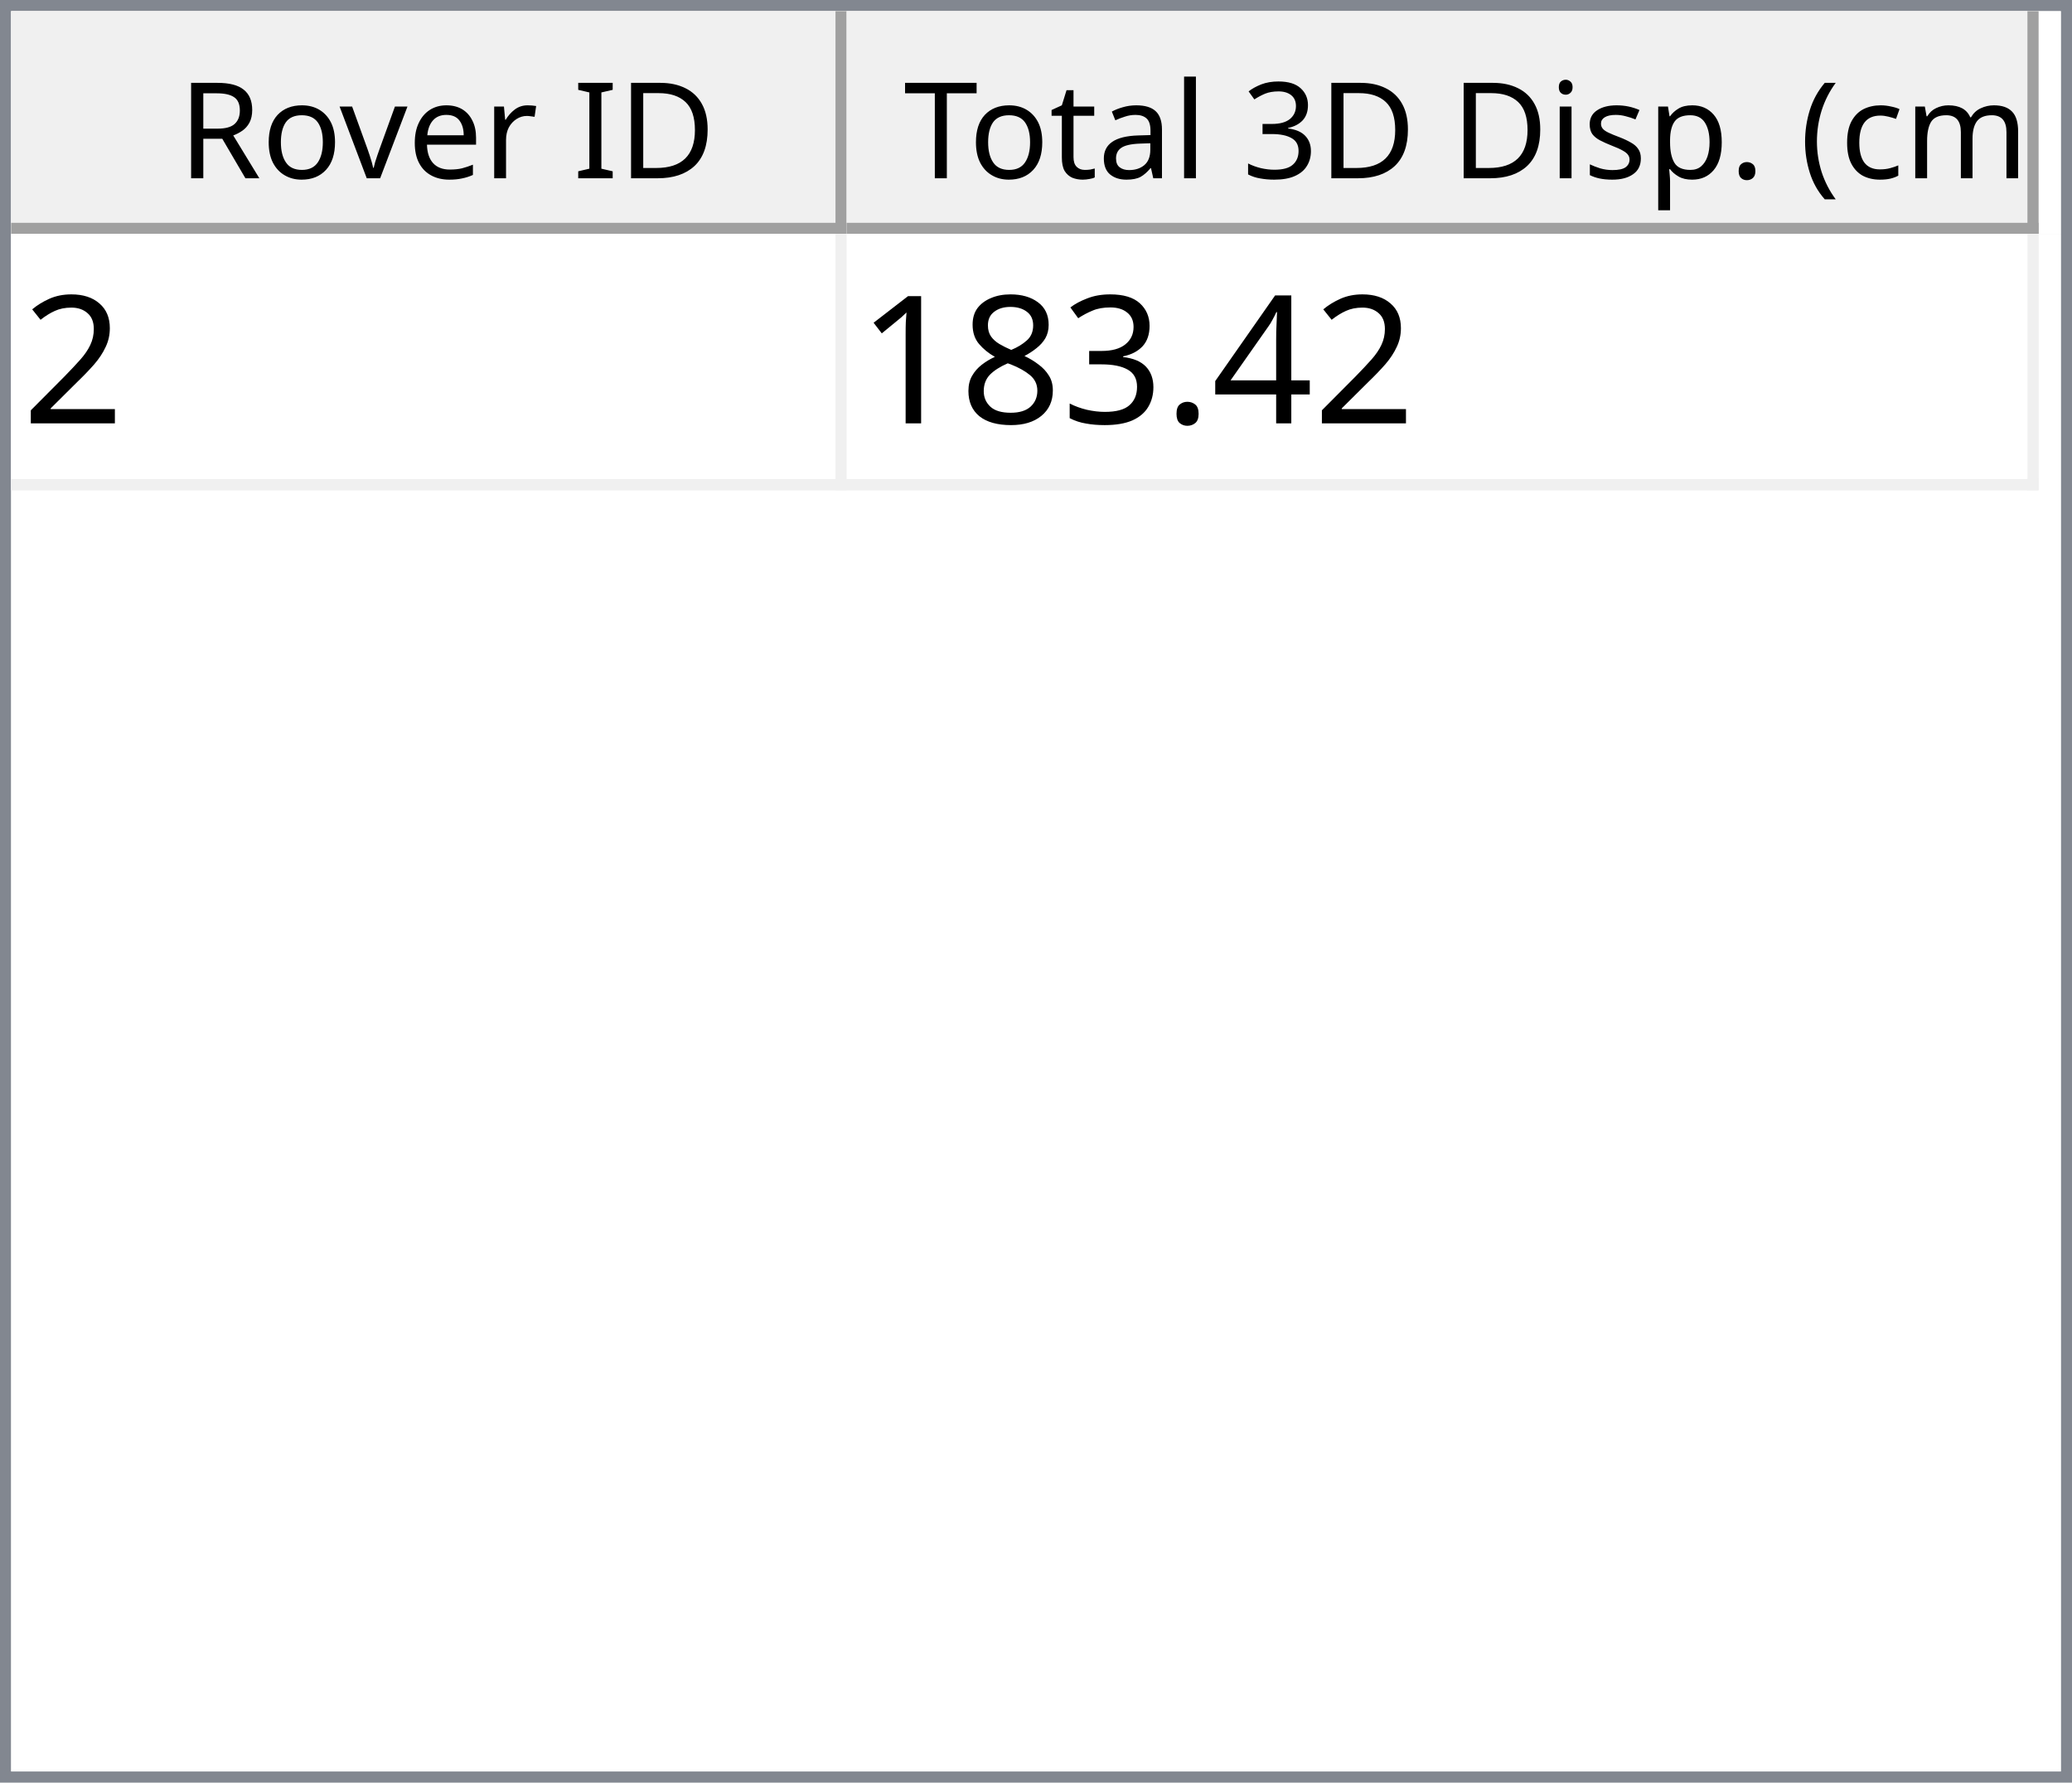
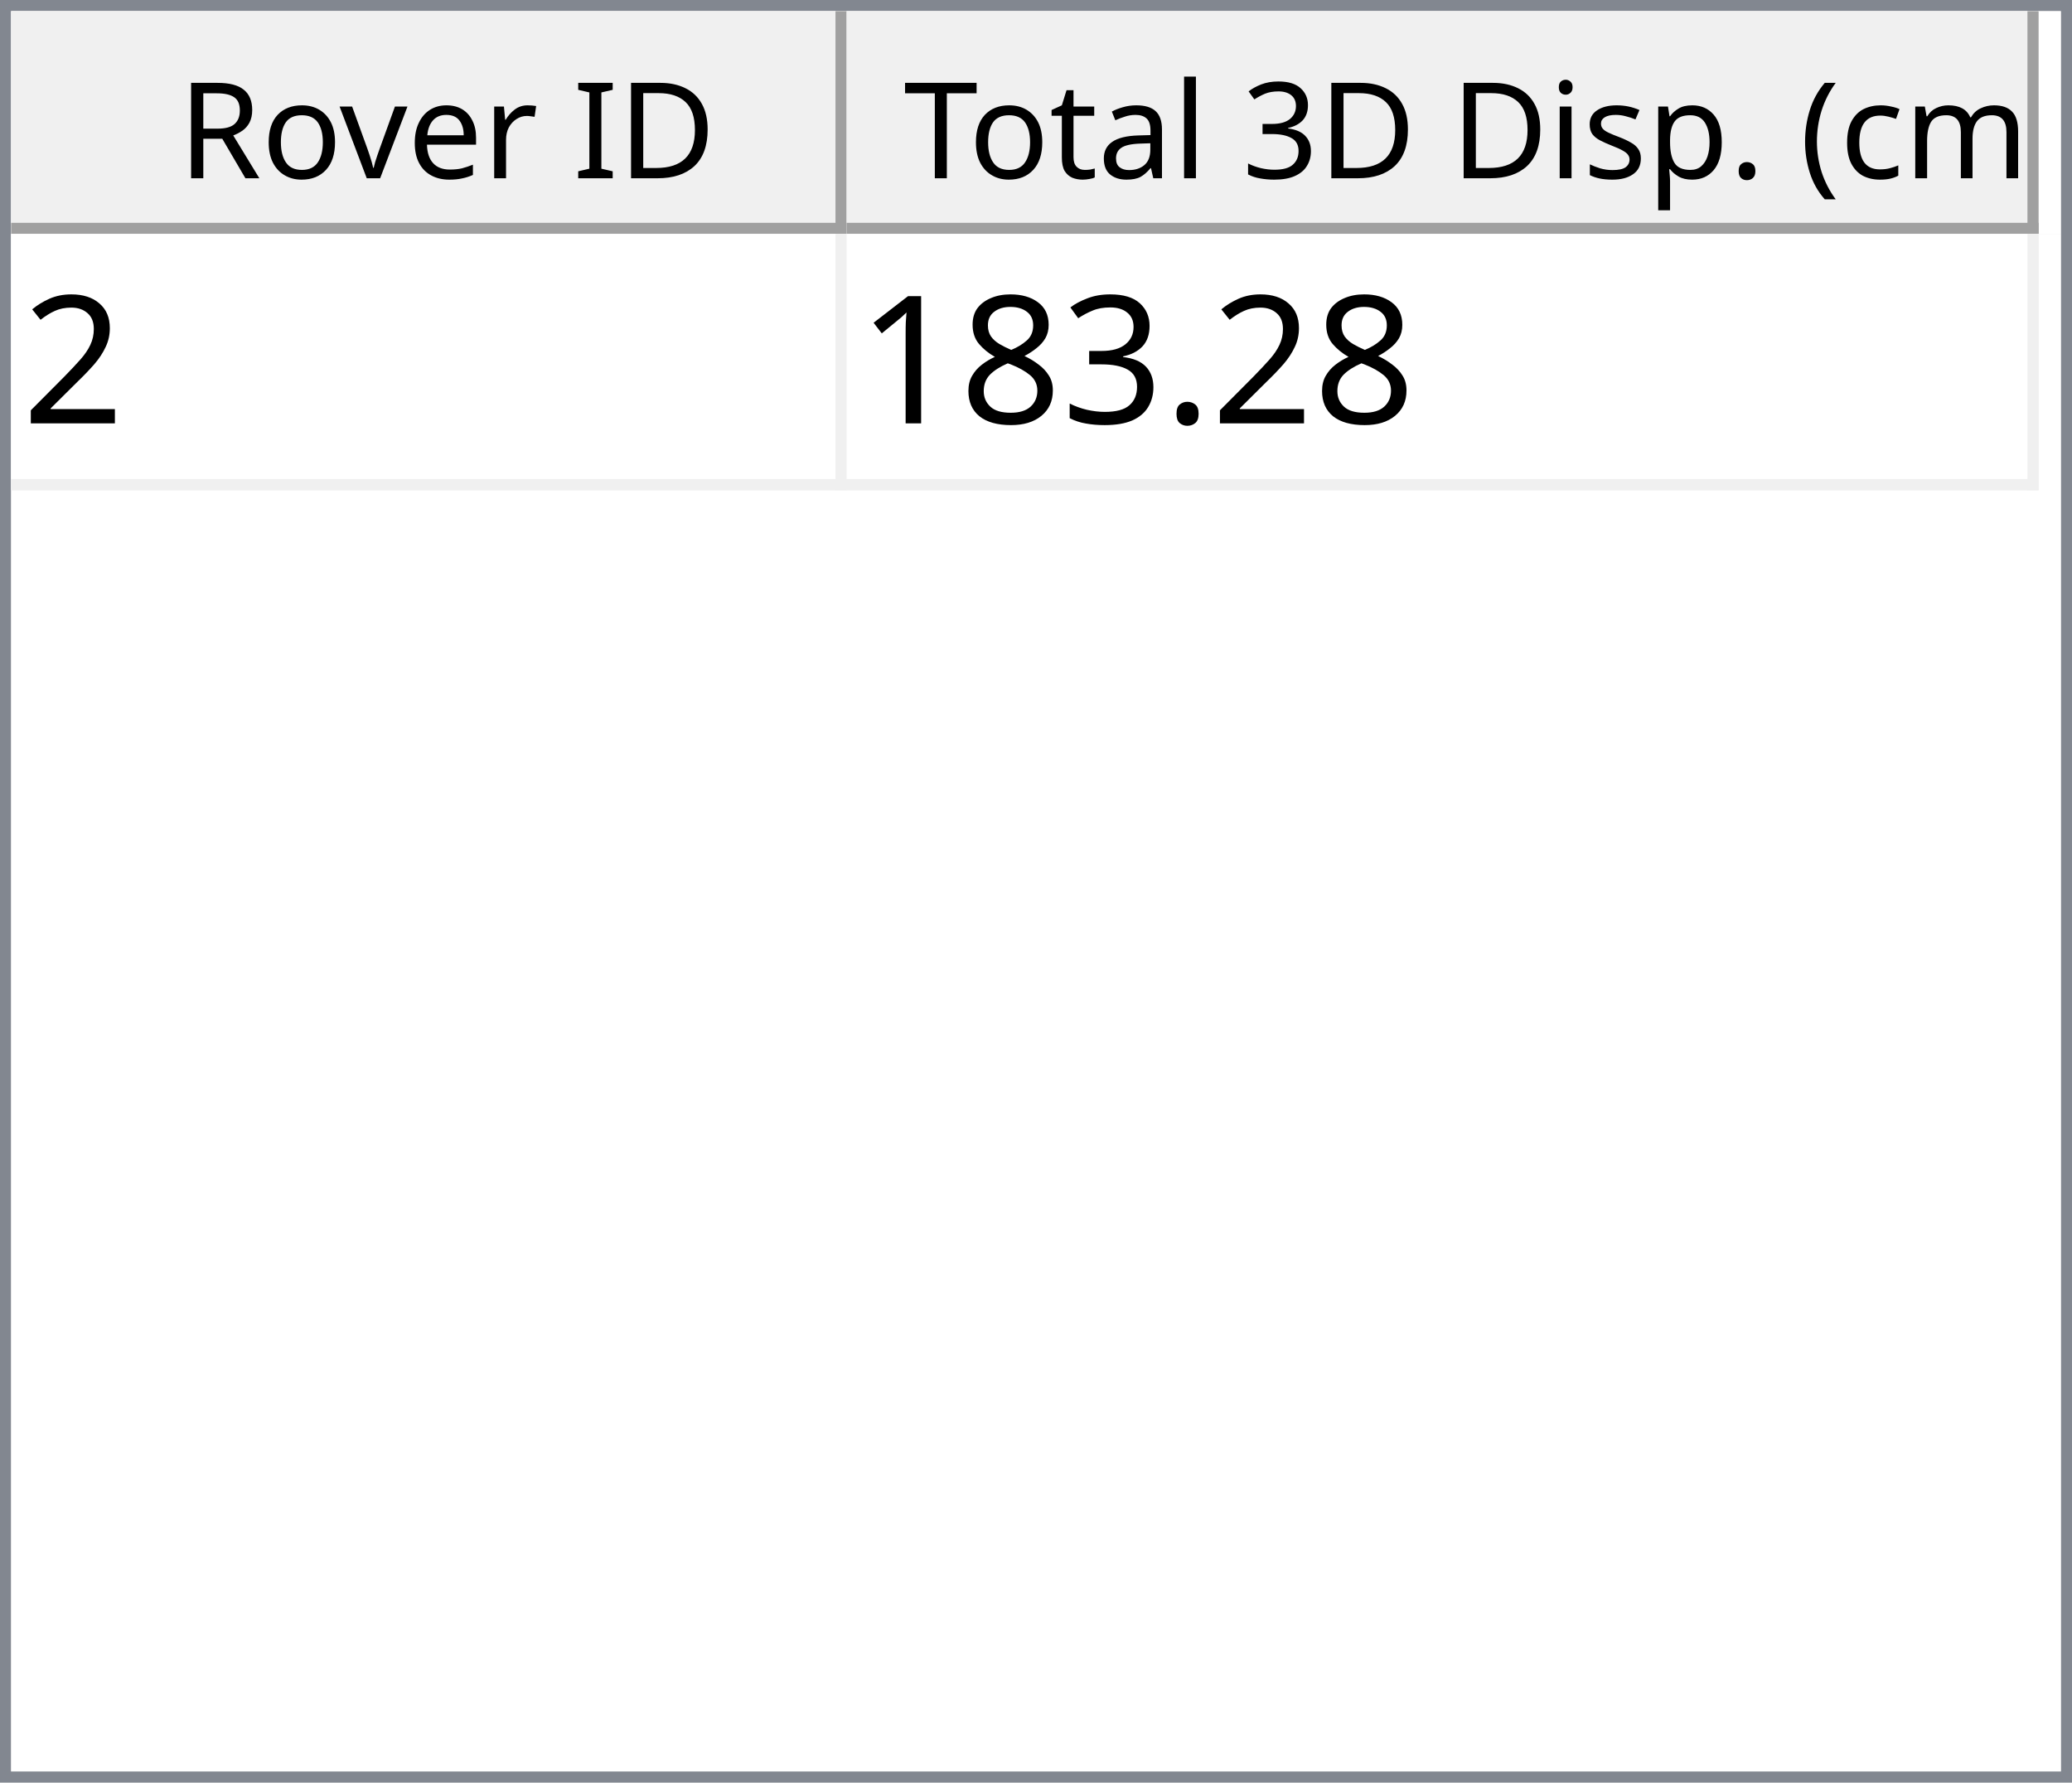
<svg xmlns="http://www.w3.org/2000/svg" style="fill-opacity:1; color-rendering:auto; color-interpolation:auto; text-rendering:auto; stroke:black; stroke-linecap:square; stroke-miterlimit:10; shape-rendering:auto; stroke-opacity:1; fill:black; stroke-dasharray:none; font-weight:normal; stroke-width:1; font-family:'Dialog'; font-style:normal; stroke-linejoin:miter; font-size:12px; stroke-dashoffset:0; image-rendering:auto;" width="186" height="160">
  <defs id="genericDefs" />
  <g>
    <defs id="defs1">
      <clipPath clipPathUnits="userSpaceOnUse" id="clipPath1">
        <path d="M0 0 L186 0 L186 160 L0 160 L0 0 Z" />
      </clipPath>
      <clipPath clipPathUnits="userSpaceOnUse" id="clipPath2">
        <path d="M0 0 L0 160 L186 160 L186 0 Z" />
      </clipPath>
      <clipPath clipPathUnits="userSpaceOnUse" id="clipPath3">
        <path d="M0 0 L0 20 L184 20 L184 0 Z" />
      </clipPath>
      <clipPath clipPathUnits="userSpaceOnUse" id="clipPath4">
        <path d="M0 0 L0 20 L75 20 L75 0 Z" />
      </clipPath>
      <clipPath clipPathUnits="userSpaceOnUse" id="clipPath5">
        <path d="M1 1 L1 19 L74 19 L74 1 Z" />
      </clipPath>
      <clipPath clipPathUnits="userSpaceOnUse" id="clipPath6">
        <path d="M0 0 L0 18 L73 18 L73 0 Z" />
      </clipPath>
      <clipPath clipPathUnits="userSpaceOnUse" id="clipPath7">
        <path d="M-0.5 -0.5 L-0.5 19.5 L74.5 19.5 L74.5 -0.5 Z" />
      </clipPath>
      <clipPath clipPathUnits="userSpaceOnUse" id="clipPath8">
        <path d="M0 0 L0 20 L107 20 L107 0 Z" />
      </clipPath>
      <clipPath clipPathUnits="userSpaceOnUse" id="clipPath9">
        <path d="M1 1 L1 19 L106 19 L106 1 Z" />
      </clipPath>
      <clipPath clipPathUnits="userSpaceOnUse" id="clipPath10">
        <path d="M0 0 L0 18 L105 18 L105 0 Z" />
      </clipPath>
      <clipPath clipPathUnits="userSpaceOnUse" id="clipPath11">
        <path d="M-0.5 -0.5 L-0.5 19.5 L106.5 19.5 L106.5 -0.5 Z" />
      </clipPath>
      <clipPath clipPathUnits="userSpaceOnUse" id="clipPath12">
        <path d="M0 0 L0 138 L184 138 L184 0 Z" />
      </clipPath>
      <clipPath clipPathUnits="userSpaceOnUse" id="clipPath13">
        <path d="M0 0 L0 23 L182 23 L182 0 Z" />
      </clipPath>
      <clipPath clipPathUnits="userSpaceOnUse" id="clipPath14">
        <path d="M-0.5 -0.5 L-0.5 22.5 L181.5 22.5 L181.5 -0.5 Z" />
      </clipPath>
      <clipPath clipPathUnits="userSpaceOnUse" id="clipPath15">
        <path d="M0 0 L0 22 L74 22 L74 0 Z" />
      </clipPath>
      <clipPath clipPathUnits="userSpaceOnUse" id="clipPath16">
        <path d="M0 0 L0 22 L106 22 L106 0 Z" />
      </clipPath>
      <font horiz-adv-x="64.551" id="font1">
        <font-face ascent="107.91" descent="25.098" units-per-em="100" style="font-style:normal; font-family:Segoe UI; font-weight:normal;" />
        <missing-glyph horiz-adv-x="64.551" d="M8.109 0 L8.109 68.266 L56.453 68.266 L56.453 0 L8.109 0 ZM15.328 7.234 L49.219 7.234 L49.219 61.031 L15.328 61.031 L15.328 7.234 Z" />
        <glyph unicode="D" horiz-adv-x="70.117" d="M9.188 0 L9.188 70.016 L28.516 70.016 Q65.531 70.016 65.531 35.891 Q65.531 19.672 55.25 9.836 Q44.969 0 27.734 0 L9.188 0 ZM17.391 62.594 L17.391 7.422 L27.828 7.422 Q41.609 7.422 49.273 14.797 Q56.938 22.172 56.938 35.688 Q56.938 62.594 28.328 62.594 L17.391 62.594 Z" />
        <glyph unicode="I" horiz-adv-x="26.611" d="M17.391 0 L9.188 0 L9.188 70.016 L17.391 70.016 L17.391 0 Z" />
        <glyph unicode=" " horiz-adv-x="27.393" d="" />
        <glyph unicode="r" horiz-adv-x="34.766" d="M34.188 41.891 Q32.078 43.5 28.125 43.5 Q23 43.5 19.555 38.672 Q16.109 33.844 16.109 25.484 L16.109 0 L8.109 0 L8.109 50 L16.109 50 L16.109 39.703 L16.312 39.703 Q18.016 44.969 21.531 47.922 Q25.047 50.875 29.391 50.875 Q32.516 50.875 34.188 50.203 L34.188 41.891 Z" />
        <glyph unicode="e" horiz-adv-x="52.295" d="M48.297 23 L12.984 23 Q13.188 14.656 17.484 10.109 Q21.781 5.562 29.297 5.562 Q37.75 5.562 44.828 11.141 L44.828 3.609 Q38.234 -1.172 27.391 -1.172 Q16.797 -1.172 10.742 5.641 Q4.688 12.453 4.688 24.812 Q4.688 36.469 11.305 43.82 Q17.922 51.172 27.734 51.172 Q37.547 51.172 42.922 44.828 Q48.297 38.484 48.297 27.203 L48.297 23 ZM40.094 29.781 Q40.047 36.719 36.75 40.578 Q33.453 44.438 27.594 44.438 Q21.922 44.438 17.969 40.383 Q14.016 36.328 13.094 29.781 L40.094 29.781 Z" />
        <glyph unicode="v" horiz-adv-x="47.9" d="M47.406 50 L27.484 0 L19.625 0 L0.688 50 L9.469 50 L22.172 13.672 Q23.578 9.672 23.922 6.688 L24.125 6.688 Q24.609 10.453 25.688 13.484 L38.969 50 L47.406 50 Z" />
        <glyph unicode="o" horiz-adv-x="58.594" d="M29 -1.172 Q17.922 -1.172 11.305 5.836 Q4.688 12.844 4.688 24.422 Q4.688 37.016 11.57 44.094 Q18.453 51.172 30.172 51.172 Q41.359 51.172 47.633 44.289 Q53.906 37.406 53.906 25.203 Q53.906 13.234 47.141 6.031 Q40.375 -1.172 29 -1.172 ZM29.594 44.438 Q21.875 44.438 17.383 39.188 Q12.891 33.938 12.891 24.703 Q12.891 15.828 17.43 10.695 Q21.969 5.562 29.594 5.562 Q37.359 5.562 41.531 10.594 Q45.703 15.625 45.703 24.906 Q45.703 34.281 41.531 39.359 Q37.359 44.438 29.594 44.438 Z" />
        <glyph unicode="R" horiz-adv-x="59.814" d="M59.375 0 L49.609 0 L37.891 19.625 Q36.281 22.359 34.766 24.289 Q33.25 26.219 31.664 27.438 Q30.078 28.656 28.25 29.219 Q26.422 29.781 24.125 29.781 L17.391 29.781 L17.391 0 L9.188 0 L9.188 70.016 L30.078 70.016 Q34.672 70.016 38.555 68.867 Q42.438 67.719 45.289 65.375 Q48.141 63.031 49.758 59.547 Q51.375 56.062 51.375 51.375 Q51.375 47.703 50.273 44.656 Q49.172 41.609 47.148 39.211 Q45.125 36.812 42.266 35.133 Q39.406 33.453 35.844 32.516 L35.844 32.328 Q37.594 31.547 38.891 30.547 Q40.188 29.547 41.359 28.18 Q42.531 26.812 43.68 25.078 Q44.828 23.344 46.234 21.047 L59.375 0 ZM17.391 62.594 L17.391 37.203 L28.516 37.203 Q31.594 37.203 34.203 38.133 Q36.812 39.062 38.719 40.797 Q40.625 42.531 41.703 45.047 Q42.781 47.562 42.781 50.688 Q42.781 56.297 39.141 59.445 Q35.5 62.594 28.609 62.594 L17.391 62.594 Z" />
        <glyph unicode=")" horiz-adv-x="30.176" d="M8.297 -15.922 L1.172 -15.922 Q16.406 2.344 16.406 26.812 Q16.406 51.469 1.078 70.016 L8.297 70.016 Q23.531 52.156 23.531 26.703 Q23.531 1.375 8.297 -15.922 Z" />
        <glyph unicode="m" horiz-adv-x="86.133" d="M79.109 0 L71.094 0 L71.094 28.719 Q71.094 37.016 68.531 40.727 Q65.969 44.438 59.906 44.438 Q54.781 44.438 51.195 39.75 Q47.609 35.062 47.609 28.516 L47.609 0 L39.594 0 L39.594 29.688 Q39.594 44.438 28.219 44.438 Q22.953 44.438 19.531 40.016 Q16.109 35.594 16.109 28.516 L16.109 0 L8.109 0 L8.109 50 L16.109 50 L16.109 42.094 L16.312 42.094 Q21.625 51.172 31.844 51.172 Q36.969 51.172 40.773 48.312 Q44.578 45.453 46 40.828 Q51.562 51.172 62.594 51.172 Q79.109 51.172 79.109 30.812 L79.109 0 Z" />
        <glyph unicode="c" horiz-adv-x="46.191" d="M42.188 2.297 Q36.422 -1.172 28.516 -1.172 Q17.828 -1.172 11.258 5.789 Q4.688 12.75 4.688 23.828 Q4.688 36.188 11.766 43.68 Q18.844 51.172 30.672 51.172 Q37.25 51.172 42.281 48.734 L42.281 40.531 Q36.719 44.438 30.375 44.438 Q22.703 44.438 17.797 38.945 Q12.891 33.453 12.891 24.516 Q12.891 15.719 17.508 10.641 Q22.125 5.562 29.891 5.562 Q36.422 5.562 42.188 9.906 L42.188 2.297 Z" />
        <glyph unicode="(" horiz-adv-x="30.176" d="M29.109 -15.922 L21.969 -15.922 Q6.844 1.375 6.844 26.703 Q6.844 52.156 21.969 70.016 L29.203 70.016 Q13.875 51.469 13.875 26.812 Q13.875 2.344 29.109 -15.922 Z" />
        <glyph unicode="." horiz-adv-x="21.68" d="M10.891 -1.078 Q8.641 -1.078 7.055 0.539 Q5.469 2.156 5.469 4.391 Q5.469 6.641 7.055 8.273 Q8.641 9.906 10.891 9.906 Q13.188 9.906 14.797 8.273 Q16.406 6.641 16.406 4.391 Q16.406 2.156 14.797 0.539 Q13.188 -1.078 10.891 -1.078 Z" />
        <glyph unicode="p" horiz-adv-x="58.789" d="M16.312 7.234 L16.109 7.234 L16.109 -23 L8.109 -23 L8.109 50 L16.109 50 L16.109 41.219 L16.312 41.219 Q22.219 51.172 33.594 51.172 Q43.266 51.172 48.688 44.461 Q54.109 37.75 54.109 26.469 Q54.109 13.922 48 6.375 Q41.891 -1.172 31.297 -1.172 Q21.578 -1.172 16.312 7.234 ZM16.109 27.391 L16.109 20.406 Q16.109 14.203 20.141 9.883 Q24.172 5.562 30.375 5.562 Q37.641 5.562 41.773 11.133 Q45.906 16.703 45.906 26.609 Q45.906 34.969 42.047 39.703 Q38.188 44.438 31.594 44.438 Q24.609 44.438 20.359 39.578 Q16.109 34.719 16.109 27.391 Z" />
        <glyph unicode="s" horiz-adv-x="42.432" d="M5.078 1.812 L5.078 10.406 Q11.625 5.562 19.484 5.562 Q30.031 5.562 30.031 12.594 Q30.031 14.594 29.125 15.992 Q28.219 17.391 26.68 18.461 Q25.141 19.531 23.07 20.383 Q21 21.234 18.609 22.172 Q15.281 23.484 12.766 24.828 Q10.25 26.172 8.57 27.859 Q6.891 29.547 6.031 31.695 Q5.172 33.844 5.172 36.719 Q5.172 40.234 6.789 42.945 Q8.406 45.656 11.086 47.484 Q13.766 49.312 17.211 50.242 Q20.656 51.172 24.312 51.172 Q30.812 51.172 35.938 48.922 L35.938 40.828 Q30.422 44.438 23.25 44.438 Q21 44.438 19.195 43.922 Q17.391 43.406 16.094 42.477 Q14.797 41.547 14.086 40.258 Q13.375 38.969 13.375 37.406 Q13.375 35.453 14.086 34.133 Q14.797 32.812 16.164 31.789 Q17.531 30.766 19.484 29.938 Q21.438 29.109 23.922 28.125 Q27.25 26.859 29.883 25.516 Q32.516 24.172 34.375 22.484 Q36.234 20.797 37.234 18.602 Q38.234 16.406 38.234 13.375 Q38.234 9.672 36.602 6.938 Q34.969 4.203 32.234 2.398 Q29.5 0.594 25.93 -0.289 Q22.359 -1.172 18.453 -1.172 Q10.75 -1.172 5.078 1.812 Z" />
        <glyph unicode="i" horiz-adv-x="24.219" d="M12.203 62.703 Q10.062 62.703 8.547 64.164 Q7.031 65.625 7.031 67.875 Q7.031 70.125 8.547 71.609 Q10.062 73.094 12.203 73.094 Q14.406 73.094 15.945 71.609 Q17.484 70.125 17.484 67.875 Q17.484 65.719 15.945 64.211 Q14.406 62.703 12.203 62.703 ZM16.109 0 L8.109 0 L8.109 50 L16.109 50 L16.109 0 Z" />
        <glyph unicode="3" horiz-adv-x="53.906" d="M46.531 19.828 Q46.531 15.094 44.75 11.211 Q42.969 7.328 39.719 4.57 Q36.469 1.812 31.93 0.297 Q27.391 -1.219 21.922 -1.219 Q11.922 -1.219 6 2.594 L6 11.188 Q13.094 5.609 22.219 5.609 Q25.875 5.609 28.828 6.539 Q31.781 7.469 33.906 9.227 Q36.031 10.984 37.18 13.477 Q38.328 15.969 38.328 19.094 Q38.328 32.812 18.797 32.812 L12.984 32.812 L12.984 39.594 L18.5 39.594 Q35.797 39.594 35.797 52.484 Q35.797 64.406 22.609 64.406 Q15.188 64.406 8.688 59.422 L8.688 67.188 Q15.375 71.188 24.609 71.188 Q29 71.188 32.57 69.969 Q36.141 68.75 38.68 66.555 Q41.219 64.359 42.609 61.281 Q44 58.203 44 54.5 Q44 40.672 30.031 36.719 L30.031 36.531 Q33.594 36.141 36.625 34.797 Q39.656 33.453 41.852 31.305 Q44.047 29.156 45.289 26.25 Q46.531 23.344 46.531 19.828 Z" />
        <glyph unicode="l" horiz-adv-x="24.219" d="M16.109 0 L8.109 0 L8.109 74.031 L16.109 74.031 L16.109 0 Z" />
        <glyph unicode="a" horiz-adv-x="50.879" d="M43.891 0 L35.891 0 L35.891 7.812 L35.688 7.812 Q30.469 -1.172 20.312 -1.172 Q12.844 -1.172 8.617 2.781 Q4.391 6.734 4.391 13.281 Q4.391 27.297 20.906 29.594 L35.891 31.688 Q35.891 44.438 25.594 44.438 Q16.547 44.438 9.281 38.281 L9.281 46.484 Q16.656 51.172 26.266 51.172 Q43.891 51.172 43.891 32.516 L43.891 0 ZM35.891 25.297 L23.828 23.641 Q18.266 22.859 15.43 20.875 Q12.594 18.891 12.594 13.875 Q12.594 10.203 15.211 7.883 Q17.828 5.562 22.172 5.562 Q28.125 5.562 32.008 9.742 Q35.891 13.922 35.891 20.312 L35.891 25.297 Z" />
        <glyph unicode="t" horiz-adv-x="33.887" d="M31.297 0.484 Q28.469 -1.078 23.828 -1.078 Q10.688 -1.078 10.688 13.578 L10.688 43.172 L2.094 43.172 L2.094 50 L10.688 50 L10.688 62.203 L18.703 64.797 L18.703 50 L31.297 50 L31.297 43.172 L18.703 43.172 L18.703 14.984 Q18.703 9.969 20.414 7.82 Q22.125 5.672 26.078 5.672 Q29.109 5.672 31.297 7.328 L31.297 0.484 Z" />
        <glyph unicode="T" horiz-adv-x="52.393" d="M50.594 62.594 L30.375 62.594 L30.375 0 L22.172 0 L22.172 62.594 L2 62.594 L2 70.016 L50.594 70.016 L50.594 62.594 Z" />
      </font>
      <font horiz-adv-x="75.0" id="font2">
        <font-face ascent="100.537" descent="21.973" units-per-em="100" style="font-style:normal; font-family:sans-serif; font-weight:normal;" />
        <missing-glyph horiz-adv-x="75.0" d="M12.5 0 L12.5 62.5 L62.5 62.5 L62.5 0 L12.5 0 ZM14.062 1.562 L60.938 1.562 L60.938 60.938 L14.062 60.938 L14.062 1.562 Z" />
        <glyph unicode="2" horiz-adv-x="55.615" d="M50.344 8.453 L50.344 0 L3.031 0 Q2.938 3.172 4.047 6.109 Q5.859 10.938 9.836 15.625 Q13.812 20.312 21.344 26.469 Q33.016 36.031 37.117 41.625 Q41.219 47.219 41.219 52.203 Q41.219 57.422 37.477 61.008 Q33.734 64.594 27.734 64.594 Q21.391 64.594 17.578 60.789 Q13.766 56.984 13.719 50.25 L4.688 51.172 Q5.609 61.281 11.664 66.578 Q17.719 71.875 27.938 71.875 Q38.234 71.875 44.242 66.164 Q50.25 60.453 50.25 52 Q50.25 47.703 48.492 43.555 Q46.734 39.406 42.656 34.812 Q38.578 30.219 29.109 22.219 Q21.188 15.578 18.945 13.211 Q16.703 10.844 15.234 8.453 L50.344 8.453 Z" />
-         <glyph unicode="4" horiz-adv-x="55.615" d="M32.328 0 L32.328 17.141 L1.266 17.141 L1.266 25.203 L33.938 71.578 L41.109 71.578 L41.109 25.203 L50.781 25.203 L50.781 17.141 L41.109 17.141 L41.109 0 L32.328 0 ZM32.328 25.203 L32.328 57.469 L9.906 25.203 L32.328 25.203 Z" />
        <glyph unicode="." horiz-adv-x="27.783" d="M9.078 0 L9.078 10.016 L19.094 10.016 L19.094 0 L9.078 0 Z" />
        <glyph unicode="3" horiz-adv-x="55.615" d="M4.203 18.891 L12.984 20.062 Q14.5 12.594 18.141 9.297 Q21.781 6 27 6 Q33.203 6 37.477 10.297 Q41.75 14.594 41.75 20.953 Q41.75 27 37.797 30.93 Q33.844 34.859 27.734 34.859 Q25.25 34.859 21.531 33.891 L22.516 41.609 Q23.391 41.5 23.922 41.5 Q29.547 41.5 34.039 44.43 Q38.531 47.359 38.531 53.469 Q38.531 58.297 35.258 61.477 Q31.984 64.656 26.812 64.656 Q21.688 64.656 18.266 61.43 Q14.844 58.203 13.875 51.766 L5.078 53.328 Q6.688 62.156 12.398 67.016 Q18.109 71.875 26.609 71.875 Q32.469 71.875 37.398 69.359 Q42.328 66.844 44.945 62.5 Q47.562 58.156 47.562 53.266 Q47.562 48.641 45.07 44.828 Q42.578 41.016 37.703 38.766 Q44.047 37.312 47.562 32.695 Q51.078 28.078 51.078 21.141 Q51.078 11.766 44.242 5.25 Q37.406 -1.266 26.953 -1.266 Q17.531 -1.266 11.305 4.352 Q5.078 9.969 4.203 18.891 Z" />
        <glyph unicode="8" horiz-adv-x="55.615" d="M17.672 38.812 Q12.203 40.828 9.57 44.539 Q6.938 48.25 6.938 53.422 Q6.938 61.234 12.555 66.555 Q18.172 71.875 27.484 71.875 Q36.859 71.875 42.578 66.43 Q48.297 60.984 48.297 53.172 Q48.297 48.188 45.68 44.508 Q43.062 40.828 37.75 38.812 Q44.344 36.672 47.781 31.883 Q51.219 27.094 51.219 20.453 Q51.219 11.281 44.727 5.031 Q38.234 -1.219 27.641 -1.219 Q17.047 -1.219 10.547 5.055 Q4.047 11.328 4.047 20.703 Q4.047 27.688 7.594 32.398 Q11.141 37.109 17.672 38.812 ZM15.922 53.719 Q15.922 48.641 19.195 45.414 Q22.469 42.188 27.688 42.188 Q32.766 42.188 36.016 45.383 Q39.266 48.578 39.266 53.219 Q39.266 58.062 35.914 61.359 Q32.562 64.656 27.594 64.656 Q22.562 64.656 19.242 61.43 Q15.922 58.203 15.922 53.719 ZM13.094 20.656 Q13.094 16.891 14.875 13.375 Q16.656 9.859 20.172 7.93 Q23.688 6 27.734 6 Q34.031 6 38.133 10.055 Q42.234 14.109 42.234 20.359 Q42.234 26.703 38.016 30.859 Q33.797 35.016 27.438 35.016 Q21.234 35.016 17.164 30.914 Q13.094 26.812 13.094 20.656 Z" />
        <glyph unicode="1" horiz-adv-x="55.615" d="M37.25 0 L28.469 0 L28.469 56 Q25.297 52.984 20.141 49.953 Q14.984 46.922 10.891 45.406 L10.891 53.906 Q18.266 57.375 23.781 62.305 Q29.297 67.234 31.594 71.875 L37.25 71.875 L37.25 0 Z" />
      </font>
    </defs>
    <g style="fill:white; stroke:white;">
      <rect x="0" y="0" width="186" style="clip-path:url(#clipPath1); stroke:none;" height="160" />
    </g>
    <g style="fill:white; text-rendering:optimizeSpeed; color-rendering:optimizeSpeed; image-rendering:optimizeSpeed; shape-rendering:crispEdges; stroke:white; color-interpolation:sRGB;">
      <rect x="0" width="186" height="160" y="0" style="stroke:none;" />
      <path style="stroke:none;" d="M0 160 L186 160 L186 0 L0 0 Z" />
    </g>
    <g style="fill:rgb(240,240,240); font-family:'Segoe UI'; stroke:rgb(240,240,240);">
      <rect x="0" y="0" width="186" style="clip-path:url(#clipPath2); stroke:none;" height="160" />
    </g>
    <g style="fill:rgb(130,135,144); font-family:'Segoe UI'; stroke:rgb(130,135,144);">
      <path d="M0 0 L186 0 L186 160 L0 160 L0 0 ZM1 1 L185 1 L185 159 L1 159 L1 1 Z" style="fill-rule:evenodd; clip-path:url(#clipPath2); stroke:none;" />
    </g>
    <g style="fill:white; font-family:'Segoe UI'; stroke:white;" transform="translate(1,1)">
      <rect x="0" y="0" width="184" style="clip-path:url(#clipPath3); stroke:none;" height="20" />
    </g>
    <g style="fill:rgb(240,240,240); font-family:'Segoe UI'; stroke:rgb(240,240,240);" transform="translate(1,1)">
      <rect x="0" y="0" width="75" style="clip-path:url(#clipPath4); stroke:none;" height="20" />
    </g>
    <g style="font-family:'Segoe UI';" transform="translate(2,2)">
      <text x="14" xml:space="preserve" y="14" style="clip-path:url(#clipPath6); stroke:none;">Rover ID</text>
    </g>
    <g style="fill:rgb(160,160,160); font-family:'Segoe UI'; stroke:rgb(160,160,160); stroke-linejoin:bevel;" transform="translate(1.5,1.5)">
      <line x1="74" x2="74" y1="0" style="fill:none; clip-path:url(#clipPath7);" y2="19" />
    </g>
    <g style="fill:rgb(160,160,160); font-family:'Segoe UI'; stroke:rgb(160,160,160); stroke-linejoin:bevel;" transform="matrix(1,0,0,1,1,1) translate(0.5,0.5)">
      <line x1="0" x2="74" y1="19" style="fill:none; clip-path:url(#clipPath7);" y2="19" />
    </g>
    <g style="fill:rgb(240,240,240); font-family:'Segoe UI'; stroke:rgb(240,240,240);" transform="translate(76,1)">
      <rect x="0" y="0" width="107" style="clip-path:url(#clipPath8); stroke:none;" height="20" />
    </g>
    <g style="font-family:'Segoe UI';" transform="translate(77,2)">
      <text x="1" xml:space="preserve" y="14" style="clip-path:url(#clipPath10); stroke:none;"> Total 3D Disp. (cm)</text>
    </g>
    <g style="fill:rgb(160,160,160); font-family:'Segoe UI'; stroke:rgb(160,160,160); stroke-linejoin:bevel;" transform="translate(76.5,1.5)">
      <line x1="106" x2="106" y1="0" style="fill:none; clip-path:url(#clipPath11);" y2="19" />
    </g>
    <g style="fill:rgb(160,160,160); font-family:'Segoe UI'; stroke:rgb(160,160,160); stroke-linejoin:bevel;" transform="matrix(1,0,0,1,76,1) translate(0.5,0.5)">
      <line x1="0" x2="106" y1="19" style="fill:none; clip-path:url(#clipPath11);" y2="19" />
    </g>
    <g style="fill:white; font-family:'Segoe UI'; stroke:white;" transform="translate(1,21)">
      <rect x="0" y="0" width="184" style="clip-path:url(#clipPath12); stroke:none;" height="138" />
    </g>
    <g style="fill:rgb(240,240,240); font-size:16px; font-family:sans-serif; stroke:rgb(240,240,240);" transform="translate(1,21)">
      <rect x="0" y="0" width="182" style="clip-path:url(#clipPath13); stroke:none;" height="23" />
      <line transform="translate(0.5,0.5)" x1="0" x2="181" y1="22" style="clip-path:url(#clipPath14); fill:none; stroke-linejoin:bevel;" y2="22" />
    </g>
    <g transform="matrix(1,0,0,1,1,21) translate(0.5,0.5)" style="fill:rgb(240,240,240); font-size:16px; font-family:sans-serif; stroke:rgb(240,240,240); stroke-linejoin:bevel;">
      <line x1="74" x2="74" y1="0" style="fill:none; clip-path:url(#clipPath14);" y2="22" />
    </g>
    <g transform="matrix(1,0,0,1,1,21) translate(0.5,0.5)" style="fill:rgb(240,240,240); font-size:16px; font-family:sans-serif; stroke:rgb(240,240,240); stroke-linejoin:bevel;">
      <line x1="181" x2="181" y1="0" style="fill:none; clip-path:url(#clipPath14);" y2="22" />
    </g>
    <g style="fill:white; font-size:16px; font-family:sans-serif; stroke:white;" transform="matrix(1,0,0,1,1,21)">
      <rect x="0" y="0" width="74" style="clip-path:url(#clipPath15); stroke:none;" height="22" />
      <text x="1" y="17" style="fill:black; clip-path:url(#clipPath15); stroke:none;" xml:space="preserve">2</text>
    </g>
    <g style="fill:white; font-size:16px; font-family:sans-serif; stroke:white;" transform="matrix(1,0,0,1,1,21) translate(75,0)">
      <rect x="0" y="0" width="106" style="clip-path:url(#clipPath16); stroke:none;" height="22" />
-       <text x="1" y="17" style="fill:black; clip-path:url(#clipPath16); stroke:none;" xml:space="preserve">183.42</text>
+       <text x="1" y="17" style="fill:black; clip-path:url(#clipPath16); stroke:none;" xml:space="preserve">183.28</text>
    </g>
  </g>
</svg>
